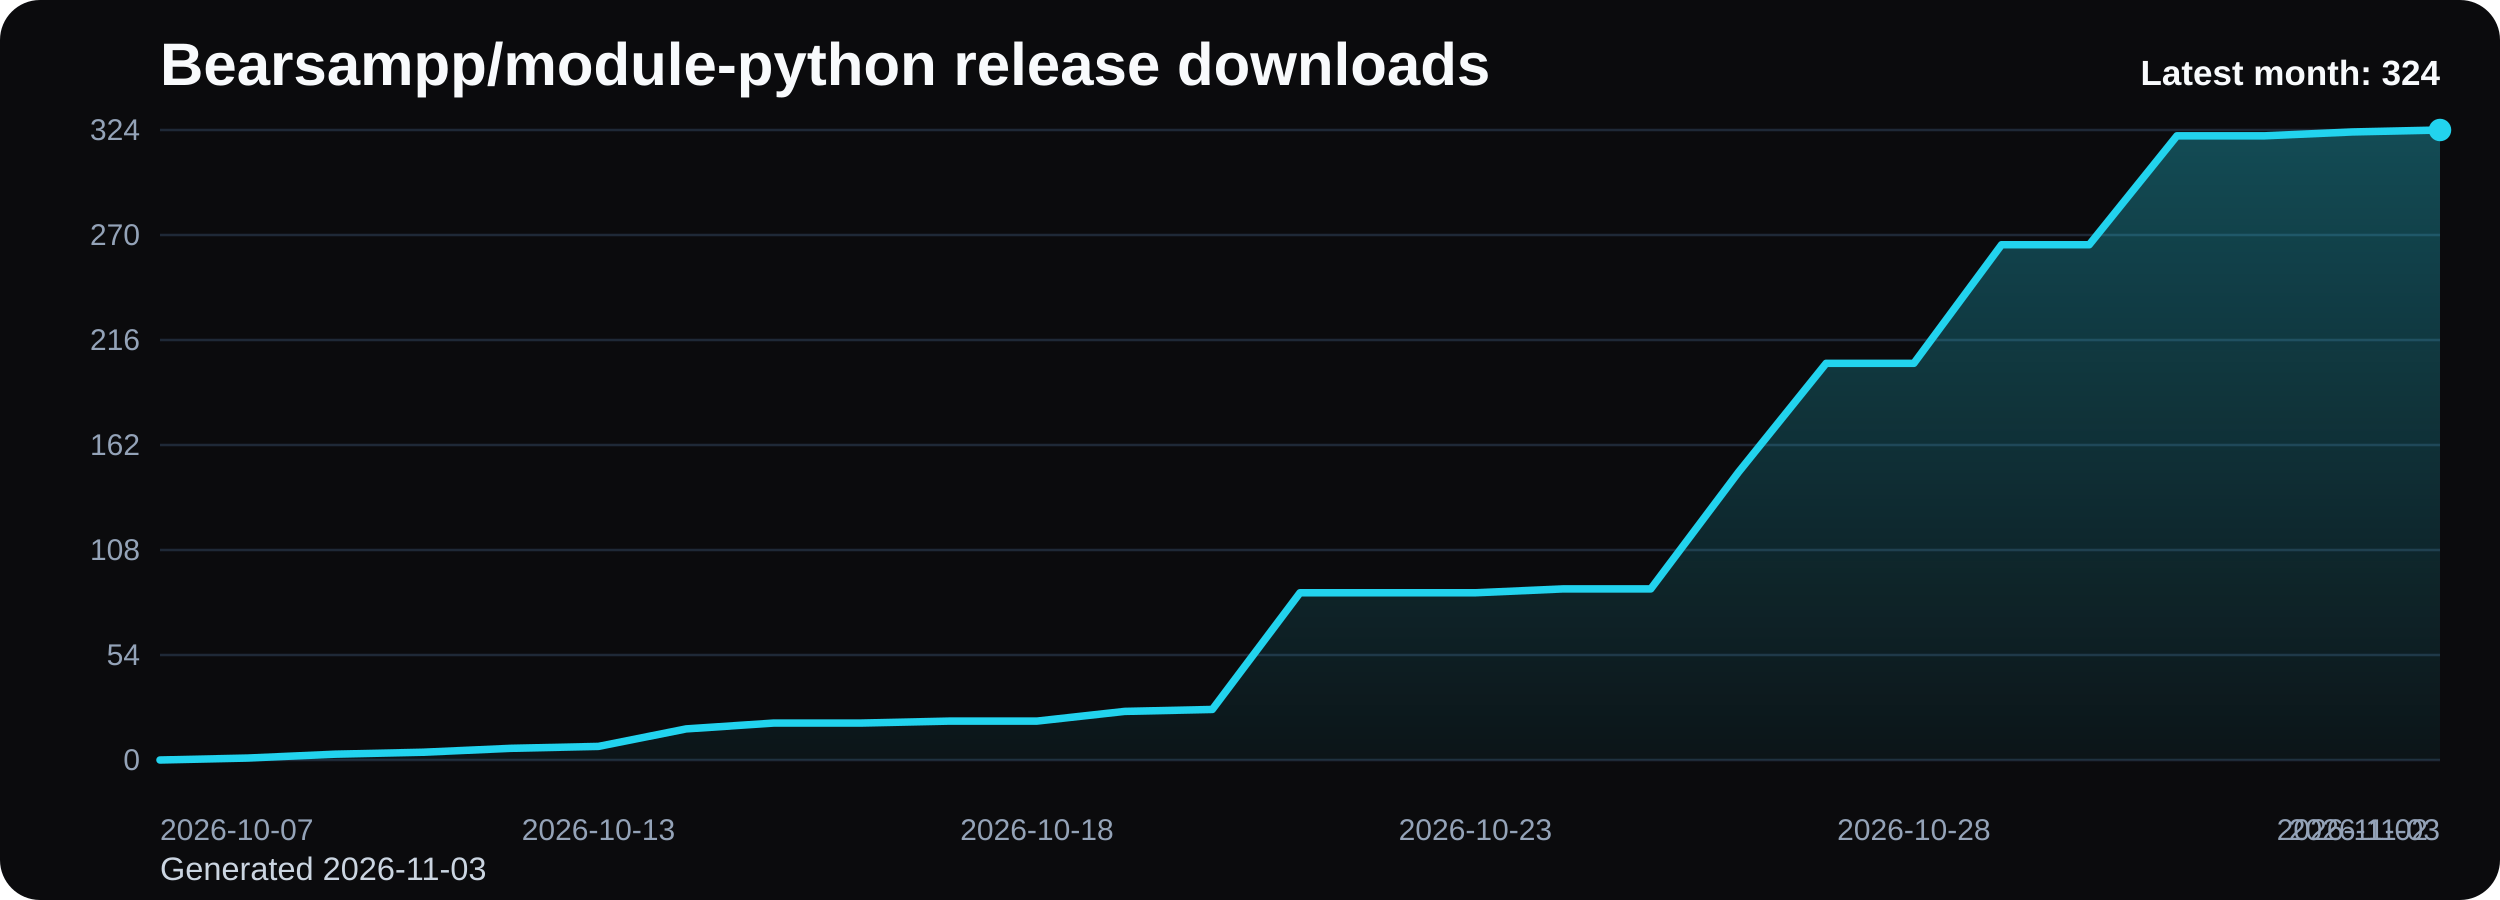
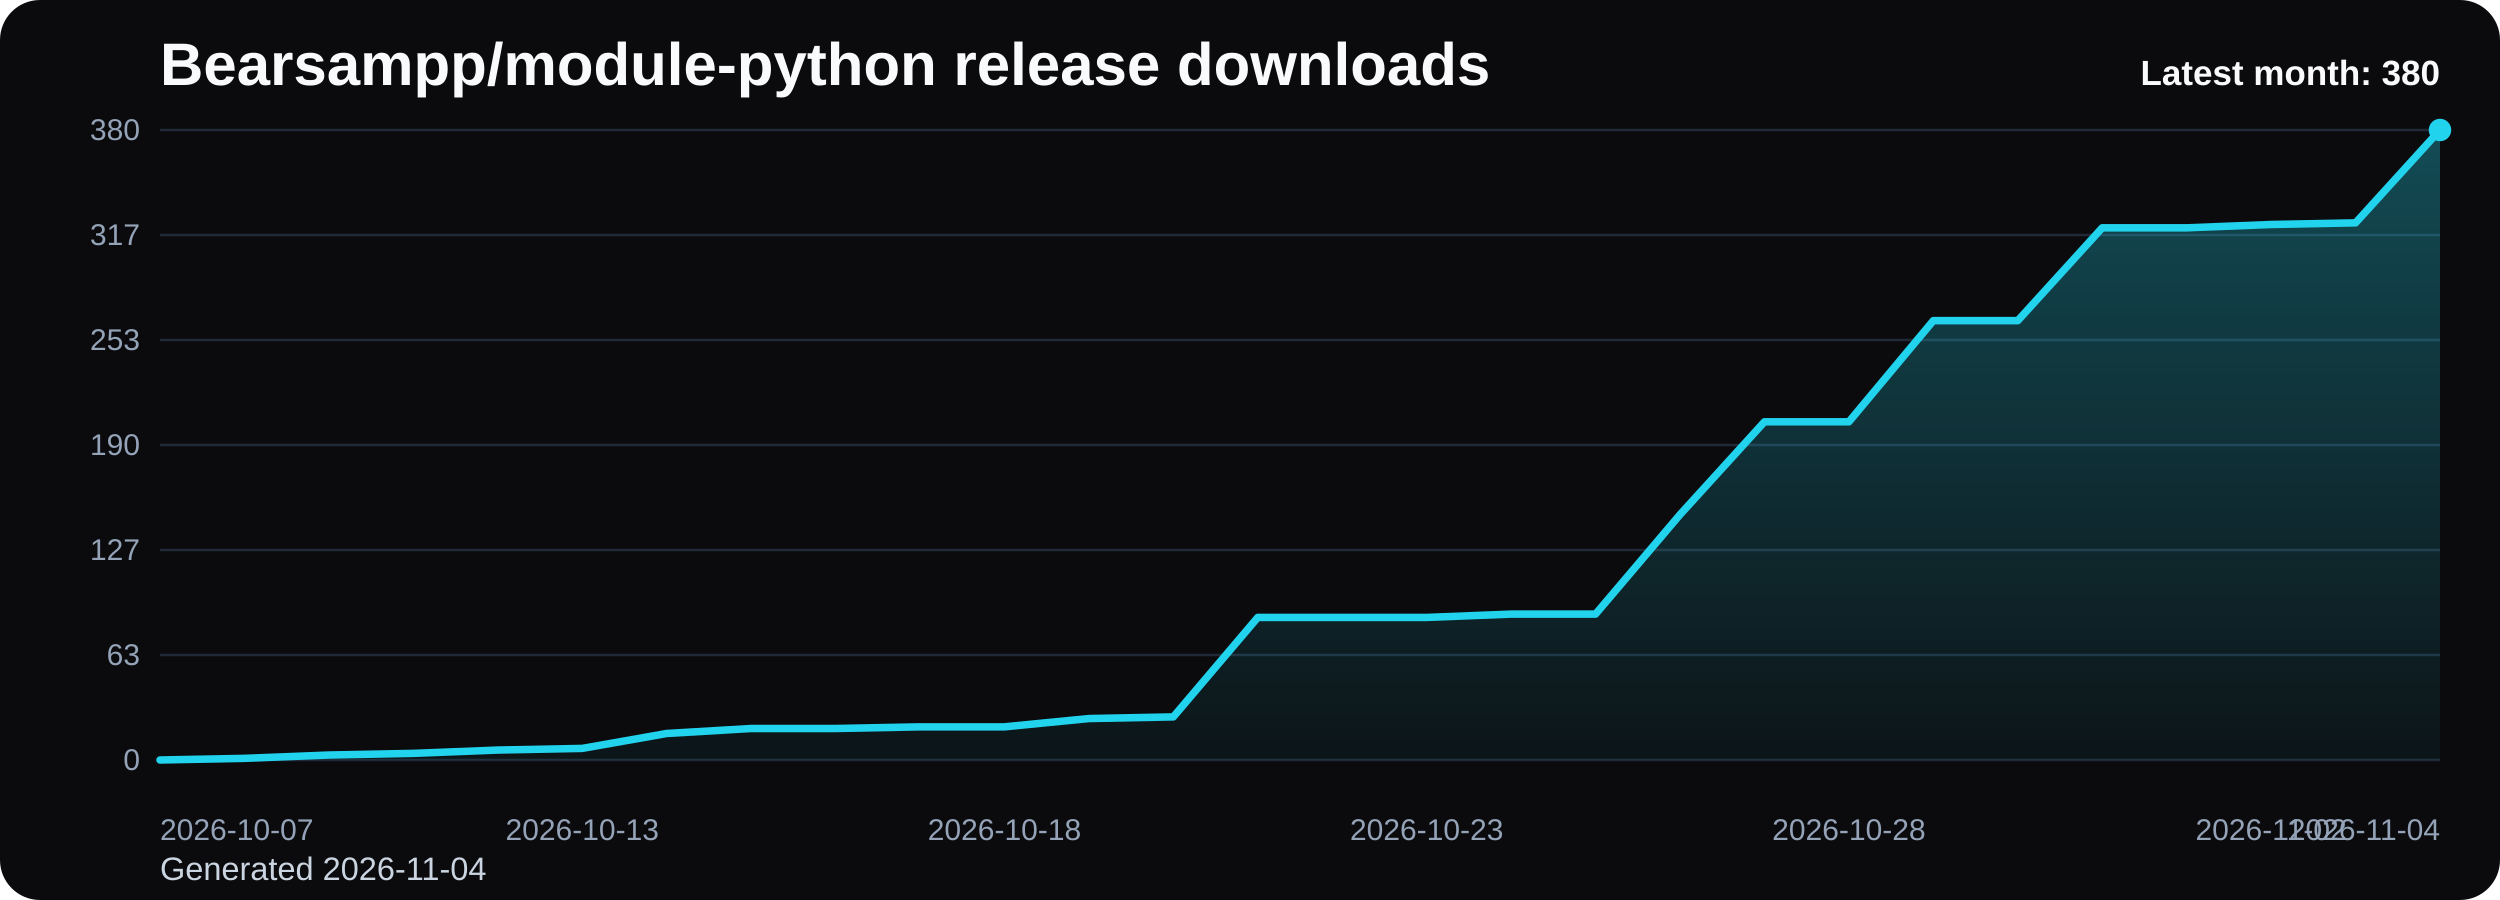
<svg xmlns="http://www.w3.org/2000/svg" viewBox="0 0 1000 360" role="img" aria-label="Bearsampp/module-python release downloads chart">
  <defs>
    <linearGradient id="fill-monthly-black" x1="0" y1="0" x2="0" y2="1">
      <stop offset="0%" stop-color="#22d3ee" stop-opacity="0.32" />
      <stop offset="100%" stop-color="#22d3ee" stop-opacity="0.05" />
    </linearGradient>
    <style>
      .bg { fill: #0b0b0d; }
      .title { font: 700 24px Arial, sans-serif; fill: #f8fafc; }
      .sub { font: 400 13px Arial, sans-serif; fill: #cbd5e1; }
      .grid { stroke: #1f2937; stroke-width: 1; }
      .axis { font: 400 12px Arial, sans-serif; fill: #94a3b8; }
      .line { fill: none; stroke: #22d3ee; stroke-width: 3; stroke-linecap: round; stroke-linejoin: round; }
      .dot { fill: #22d3ee; }
      .value { font: 600 11px Arial, sans-serif; fill: #cbd5e1; }
      .latest { font: 700 14px Arial, sans-serif; fill: #f8fafc; }
    </style>
  </defs>
  <rect class="bg" x="0" y="0" width="1000" height="360" rx="16" />
  <text class="title" x="64" y="34">Bearsampp/module-python release downloads</text>
-   <text class="sub" x="64" y="352">Generated 2026-11-03</text>
+   <text class="sub" x="64" y="352">Generated 2026-11-04</text>
  <line x1="64" y1="52.00" x2="976" y2="52.00" class="grid" />
-   <text x="56" y="56.00" text-anchor="end" class="axis">324</text>
+   <text x="56" y="56.00" text-anchor="end" class="axis">380</text>
  <line x1="64" y1="94.00" x2="976" y2="94.00" class="grid" />
-   <text x="56" y="98.00" text-anchor="end" class="axis">270</text>
+   <text x="56" y="98.00" text-anchor="end" class="axis">317</text>
  <line x1="64" y1="136.00" x2="976" y2="136.00" class="grid" />
-   <text x="56" y="140.00" text-anchor="end" class="axis">216</text>
+   <text x="56" y="140.00" text-anchor="end" class="axis">253</text>
  <line x1="64" y1="178.00" x2="976" y2="178.00" class="grid" />
-   <text x="56" y="182.00" text-anchor="end" class="axis">162</text>
+   <text x="56" y="182.00" text-anchor="end" class="axis">190</text>
  <line x1="64" y1="220.00" x2="976" y2="220.00" class="grid" />
-   <text x="56" y="224.00" text-anchor="end" class="axis">108</text>
+   <text x="56" y="224.00" text-anchor="end" class="axis">127</text>
  <line x1="64" y1="262.00" x2="976" y2="262.00" class="grid" />
-   <text x="56" y="266.00" text-anchor="end" class="axis">54</text>
+   <text x="56" y="266.00" text-anchor="end" class="axis">63</text>
  <line x1="64" y1="304.00" x2="976" y2="304.00" class="grid" />
  <text x="56" y="308.00" text-anchor="end" class="axis">0</text>
-   <path d="M 64.00 304 L 64.00 304.00 L 99.08 303.22 L 134.15 301.67 L 169.23 300.89 L 204.31 299.33 L 239.38 298.56 L 274.46 291.56 L 309.54 289.22 L 344.62 289.22 L 379.69 288.44 L 414.77 288.44 L 449.85 284.56 L 484.92 283.78 L 520.00 237.11 L 555.08 237.11 L 590.15 237.11 L 625.23 235.56 L 660.31 235.56 L 695.38 188.89 L 730.46 145.33 L 765.54 145.33 L 800.62 97.89 L 835.69 97.89 L 870.77 54.33 L 905.85 54.33 L 940.92 52.78 L 976.00 52.00 L 976.00 304 Z" fill="url(#fill-monthly-black)" />
-   <polyline class="line" points="64.00,304.00 99.08,303.22 134.15,301.67 169.23,300.89 204.31,299.33 239.38,298.56 274.46,291.56 309.54,289.22 344.62,289.22 379.69,288.44 414.77,288.44 449.85,284.56 484.92,283.78 520.00,237.11 555.08,237.11 590.15,237.11 625.23,235.56 660.31,235.56 695.38,188.89 730.46,145.33 765.54,145.33 800.62,97.89 835.69,97.89 870.77,54.33 905.85,54.33 940.92,52.78 976.00,52.00" />
+   <path d="M 64.00 304 L 64.00 304.00 L 97.78 303.34 L 131.56 302.01 L 165.33 301.35 L 199.11 300.02 L 232.89 299.36 L 266.67 293.39 L 300.44 291.40 L 334.22 291.40 L 368.00 290.74 L 401.78 290.74 L 435.56 287.42 L 469.33 286.76 L 503.11 246.97 L 536.89 246.97 L 570.67 246.97 L 604.44 245.64 L 638.22 245.64 L 672.00 205.85 L 705.78 168.72 L 739.56 168.72 L 773.33 128.26 L 807.11 128.26 L 840.89 91.13 L 874.67 91.13 L 908.44 89.80 L 942.22 89.14 L 976.00 52.00 L 976.00 304 Z" fill="url(#fill-monthly-black)" />
+   <polyline class="line" points="64.00,304.00 97.78,303.34 131.56,302.01 165.33,301.35 199.11,300.02 232.89,299.36 266.67,293.39 300.44,291.40 334.22,291.40 368.00,290.74 401.78,290.74 435.56,287.42 469.33,286.76 503.11,246.97 536.89,246.97 570.67,246.97 604.44,245.64 638.22,245.64 672.00,205.85 705.78,168.72 739.56,168.72 773.33,128.26 807.11,128.26 840.89,91.13 874.67,91.13 908.44,89.80 942.22,89.14 976.00,52.00" />
  <circle class="dot" cx="976.00" cy="52.00" r="4.5" />
  <text class="axis" x="64.00" y="336" text-anchor="start">2026-10-07</text>
-   <text class="axis" x="239.38" y="336" text-anchor="middle">2026-10-13</text>
-   <text class="axis" x="414.77" y="336" text-anchor="middle">2026-10-18</text>
-   <text class="axis" x="590.15" y="336" text-anchor="middle">2026-10-23</text>
-   <text class="axis" x="765.54" y="336" text-anchor="middle">2026-10-28</text>
-   <text class="axis" x="940.92" y="336" text-anchor="middle">2026-11-02</text>
-   <text class="axis" x="976.00" y="336" text-anchor="end">2026-11-03</text>
-   <text class="latest" x="976" y="34" text-anchor="end">Latest month: 324</text>
+   <text class="axis" x="232.89" y="336" text-anchor="middle">2026-10-13</text>
+   <text class="axis" x="401.78" y="336" text-anchor="middle">2026-10-18</text>
+   <text class="axis" x="570.67" y="336" text-anchor="middle">2026-10-23</text>
+   <text class="axis" x="739.56" y="336" text-anchor="middle">2026-10-28</text>
+   <text class="axis" x="908.44" y="336" text-anchor="middle">2026-11-02</text>
+   <text class="axis" x="976.00" y="336" text-anchor="end">2026-11-04</text>
+   <text class="latest" x="976" y="34" text-anchor="end">Latest month: 380</text>
</svg>
